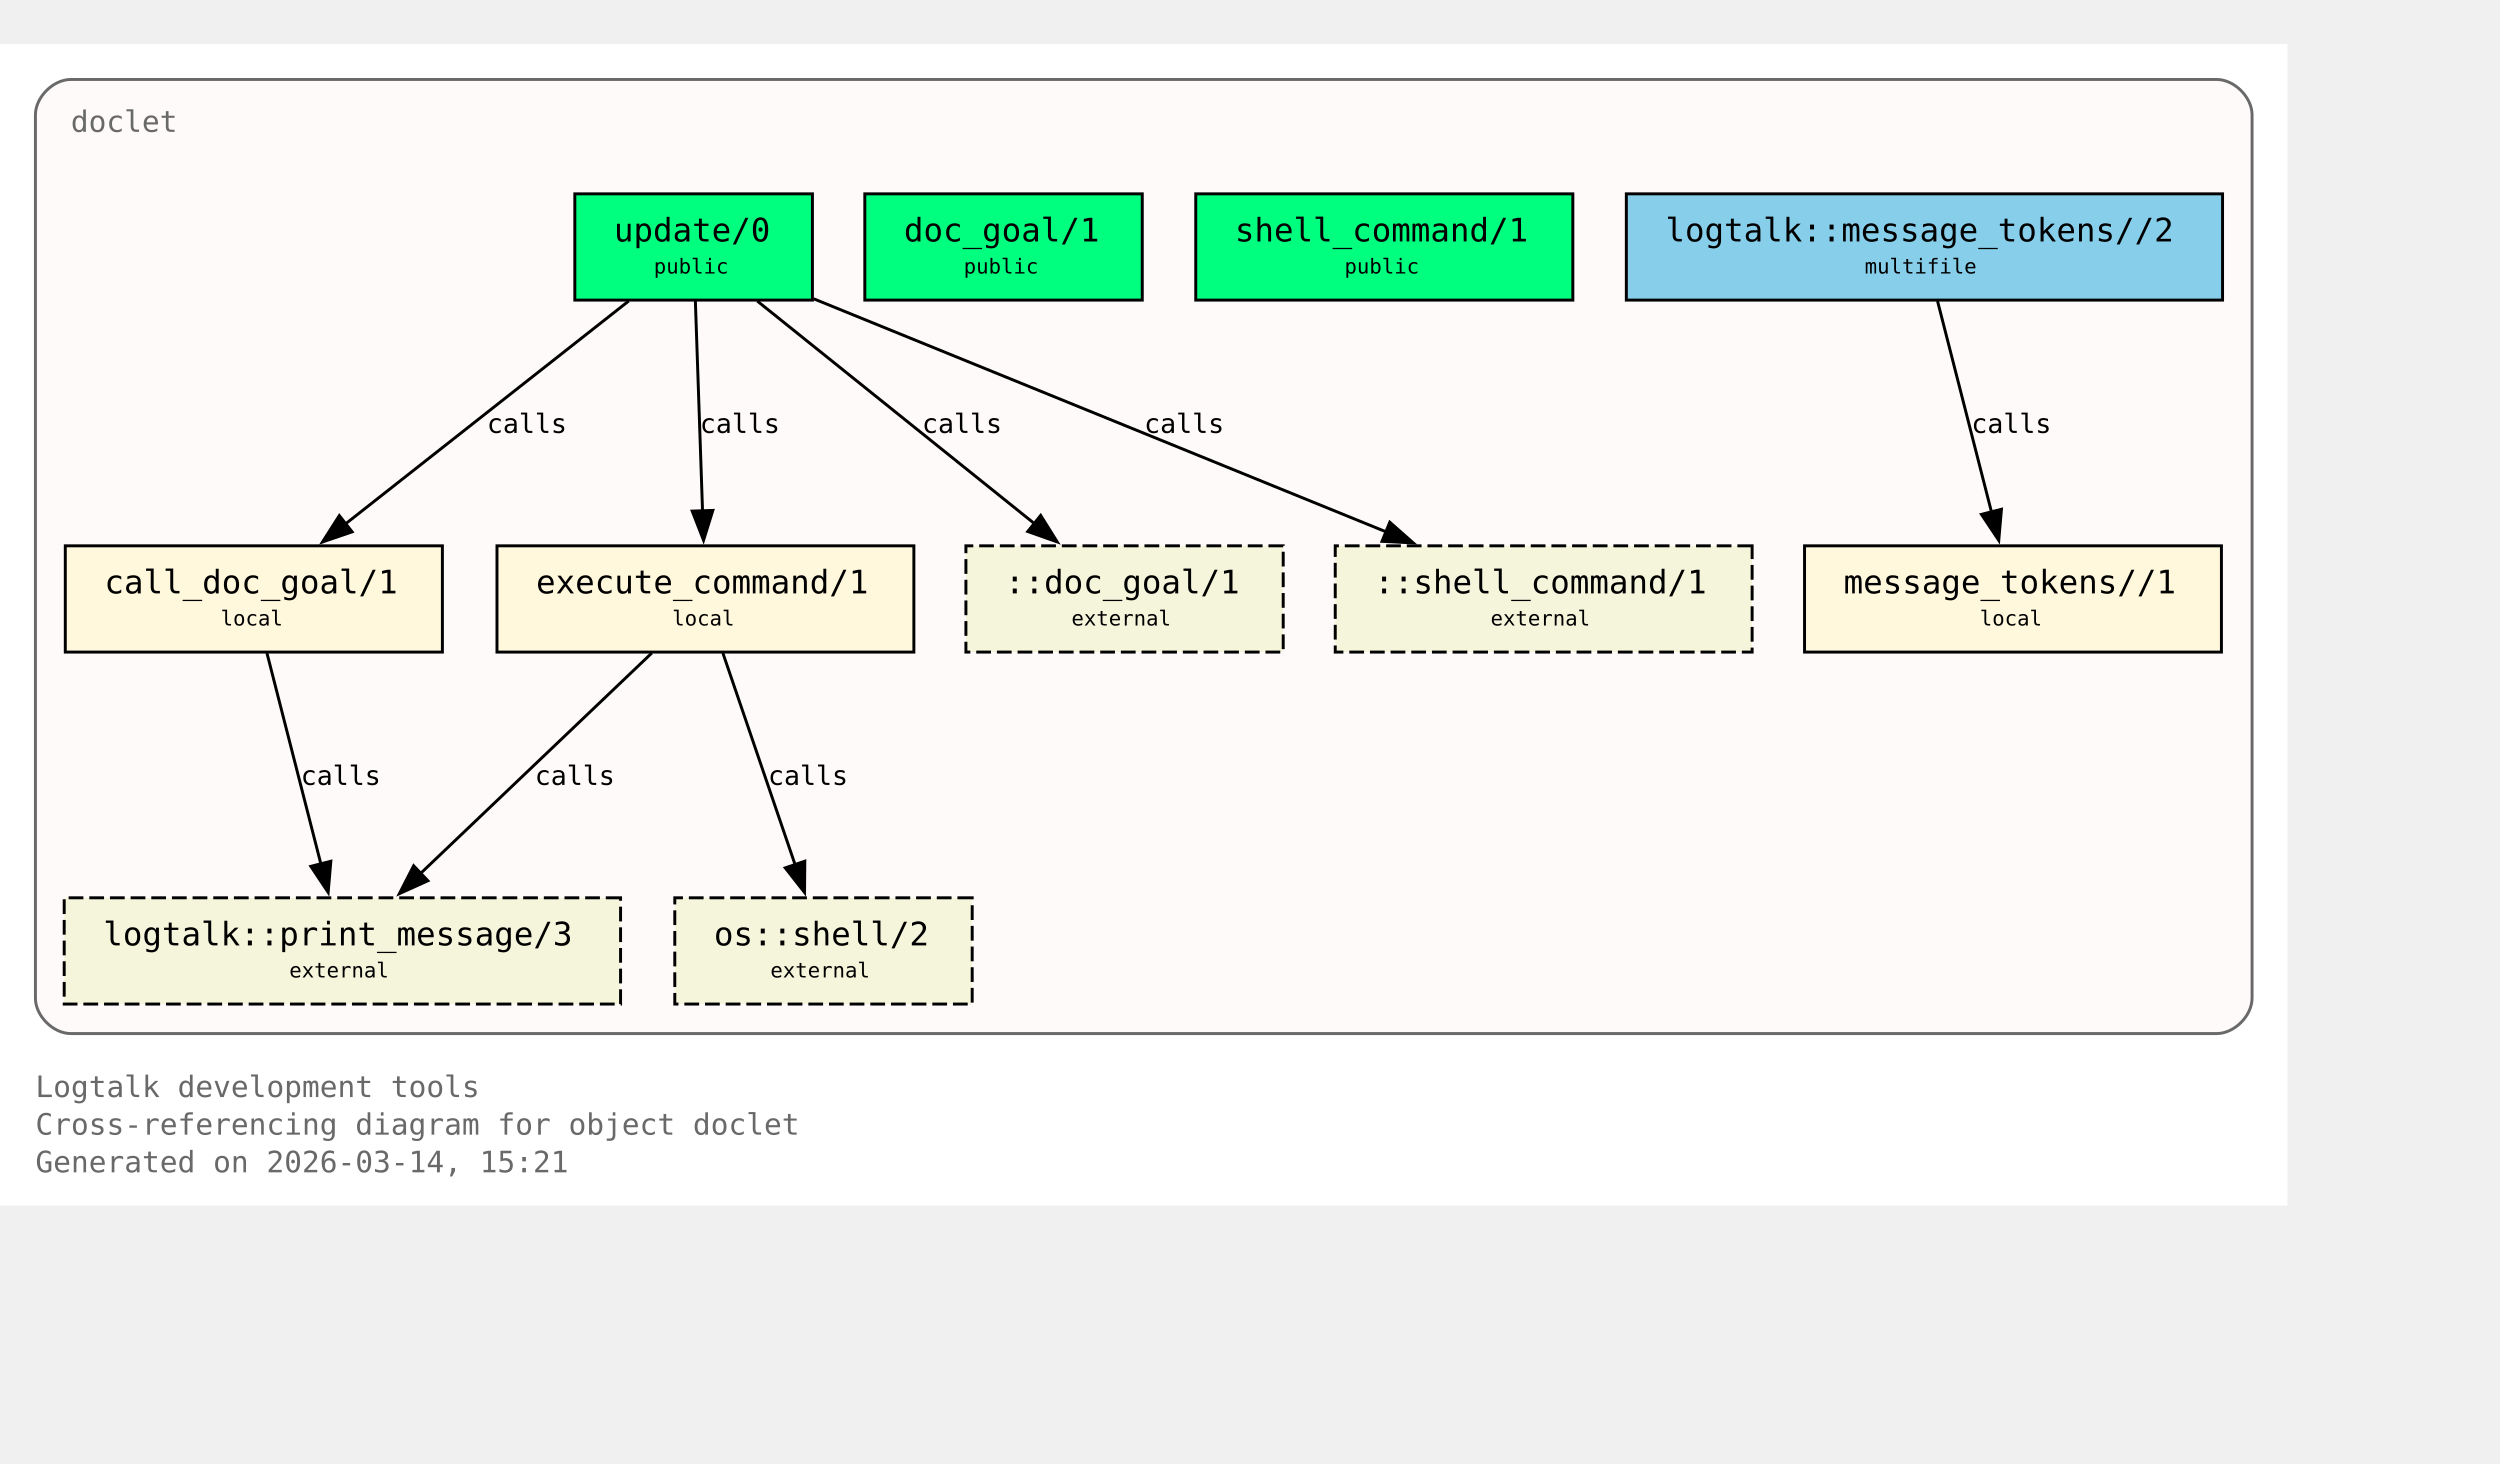
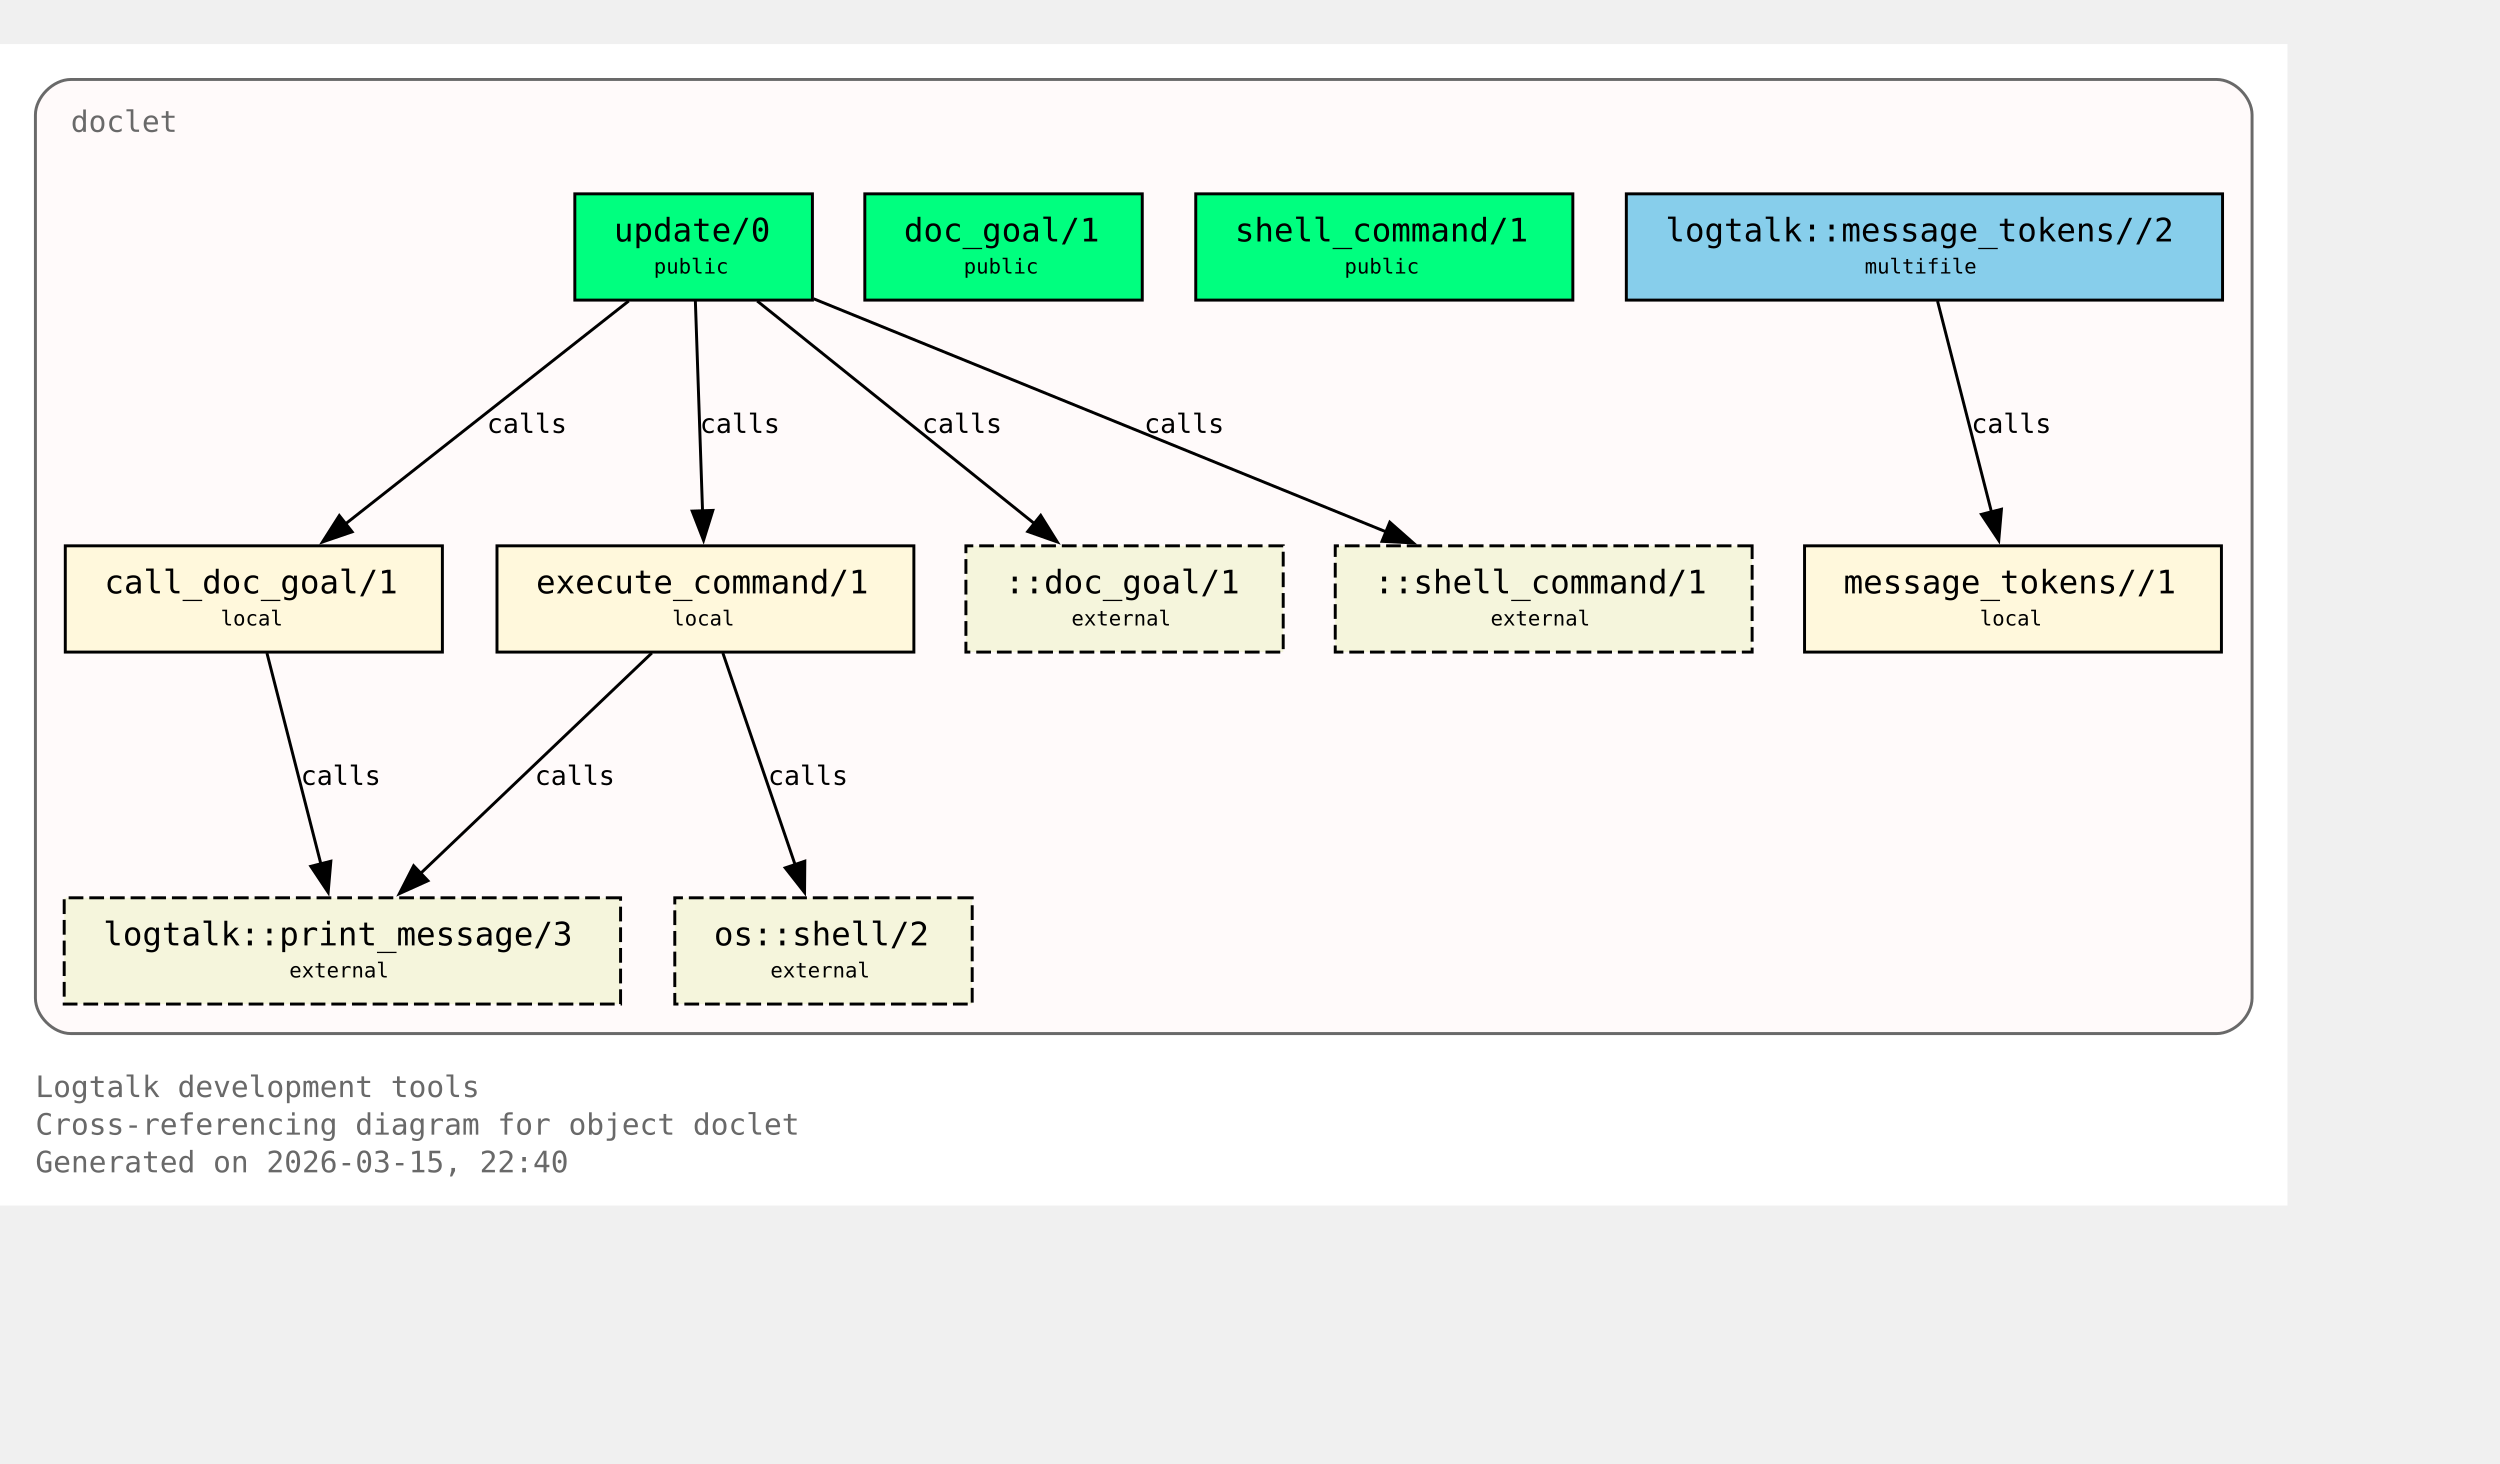
<svg xmlns="http://www.w3.org/2000/svg" xmlns:xlink="http://www.w3.org/1999/xlink" width="919pt" height="538pt" viewBox="72.00 72.00 847.00 466.00">
  <g id="graph0" class="graph" transform="scale(1 1) rotate(0) translate(76 461.5)">
    <polygon fill="white" stroke="none" points="-4,4 -4,-389.5 771,-389.5 771,4 -4,4" />
    <text xml:space="preserve" text-anchor="start" x="8" y="-32.75" font-family="Monospace" font-size="10.00" fill="dimgray">Logtalk development tools</text>
    <text xml:space="preserve" text-anchor="start" x="8" y="-20" font-family="Monospace" font-size="10.00" fill="dimgray">Cross-referencing diagram for object doclet</text>
-     <text xml:space="preserve" text-anchor="start" x="8" y="-7.25" font-family="Monospace" font-size="10.00" fill="dimgray">Generated on 2026-03-14, 15:21</text>
+     <text xml:space="preserve" text-anchor="start" x="8" y="-7.25" font-family="Monospace" font-size="10.00" fill="dimgray">Generated on 2026-03-15, 22:40</text>
    <g id="clust1" class="cluster">
      <g id="a_clust1">
        <a xlink:title="doclet">
          <path fill="snow" stroke="dimgray" d="M20,-54.25C20,-54.25 747,-54.25 747,-54.25 753,-54.25 759,-60.25 759,-66.25 759,-66.25 759,-365.5 759,-365.5 759,-371.5 753,-377.5 747,-377.5 747,-377.5 20,-377.5 20,-377.5 14,-377.5 8,-371.5 8,-365.5 8,-365.5 8,-66.25 8,-66.25 8,-60.25 14,-54.25 20,-54.25" />
          <g id="a_clust1_0">
-             <a xlink:href="https://github.com/LogtalkDotOrg/logtalk3/tree/67b836e46ad5f10f3d025668b664f340d1240c80/tools/doclet/doclet.lgt#L22" xlink:title="https://github.com/LogtalkDotOrg/logtalk3/tree/67b836e46ad5f10f3d025668b664f340d1240c80/tools/doclet/doclet.lgt#L22">
+             <a xlink:href="https://github.com/LogtalkDotOrg/logtalk3/tree/070514f178c18be932e59f63d28ecd579645ae01/tools/doclet/doclet.lgt#L22" xlink:title="https://github.com/LogtalkDotOrg/logtalk3/tree/070514f178c18be932e59f63d28ecd579645ae01/tools/doclet/doclet.lgt#L22">
              <text xml:space="preserve" text-anchor="start" x="20" y="-359.75" font-family="Monospace" font-size="10.00" fill="dimgray">doclet</text>
            </a>
          </g>
        </a>
      </g>
    </g>
    <g id="node1" class="node">
      <polygon fill="springgreen" stroke="black" points="271.25,-338.75 190.75,-338.75 190.75,-302.75 271.25,-302.75 271.25,-338.75" />
      <text xml:space="preserve" text-anchor="start" x="198.75" y="-323" font-family="Monospace" font-size="9.00"> </text>
      <g id="a_node1_1">
-         <a xlink:href="https://github.com/LogtalkDotOrg/logtalk3/tree/67b836e46ad5f10f3d025668b664f340d1240c80/tools/doclet/doclet.lgt#L40" xlink:title="https://github.com/LogtalkDotOrg/logtalk3/tree/67b836e46ad5f10f3d025668b664f340d1240c80/tools/doclet/doclet.lgt#L40">
+         <a xlink:href="https://github.com/LogtalkDotOrg/logtalk3/tree/070514f178c18be932e59f63d28ecd579645ae01/tools/doclet/doclet.lgt#L40" xlink:title="https://github.com/LogtalkDotOrg/logtalk3/tree/070514f178c18be932e59f63d28ecd579645ae01/tools/doclet/doclet.lgt#L40">
          <text xml:space="preserve" text-anchor="start" x="204" y="-322.62" font-family="Monospace" font-size="11.00">update/0</text>
        </a>
      </g>
      <text xml:space="preserve" text-anchor="start" x="258" y="-323" font-family="Monospace" font-size="9.00"> </text>
      <text xml:space="preserve" text-anchor="start" x="198.75" y="-310.62" font-family="Monospace" font-size="9.00"> </text>
      <text xml:space="preserve" text-anchor="start" x="217.5" y="-311.75" font-family="Monospace" font-size="7.00">public</text>
      <text xml:space="preserve" text-anchor="start" x="258" y="-310.62" font-family="Monospace" font-size="9.00"> </text>
    </g>
    <g id="node4" class="node">
      <polygon fill="cornsilk" stroke="black" points="145.88,-219.5 18.12,-219.5 18.12,-183.5 145.88,-183.5 145.88,-219.5" />
      <text xml:space="preserve" text-anchor="start" x="26.12" y="-203.75" font-family="Monospace" font-size="9.00"> </text>
      <g id="a_node4_2">
-         <a xlink:href="https://github.com/LogtalkDotOrg/logtalk3/tree/67b836e46ad5f10f3d025668b664f340d1240c80/tools/doclet/doclet.lgt#L73" xlink:title="https://github.com/LogtalkDotOrg/logtalk3/tree/67b836e46ad5f10f3d025668b664f340d1240c80/tools/doclet/doclet.lgt#L73">
+         <a xlink:href="https://github.com/LogtalkDotOrg/logtalk3/tree/070514f178c18be932e59f63d28ecd579645ae01/tools/doclet/doclet.lgt#L73" xlink:title="https://github.com/LogtalkDotOrg/logtalk3/tree/070514f178c18be932e59f63d28ecd579645ae01/tools/doclet/doclet.lgt#L73">
          <text xml:space="preserve" text-anchor="start" x="31.38" y="-203.38" font-family="Monospace" font-size="11.00">call_doc_goal/1</text>
        </a>
      </g>
      <text xml:space="preserve" text-anchor="start" x="132.62" y="-203.75" font-family="Monospace" font-size="9.00"> </text>
      <text xml:space="preserve" text-anchor="start" x="26.12" y="-191.38" font-family="Monospace" font-size="9.00"> </text>
      <text xml:space="preserve" text-anchor="start" x="70.75" y="-192.5" font-family="Monospace" font-size="7.00">local</text>
      <text xml:space="preserve" text-anchor="start" x="132.62" y="-191.38" font-family="Monospace" font-size="9.00"> </text>
    </g>
    <g id="edge1" class="edge">
      <g id="a_edge1">
-         <a xlink:href="https://github.com/LogtalkDotOrg/logtalk3/tree/67b836e46ad5f10f3d025668b664f340d1240c80/tools/doclet/doclet.lgt#L60" xlink:title="calls">
+         <a xlink:href="https://github.com/LogtalkDotOrg/logtalk3/tree/070514f178c18be932e59f63d28ecd579645ae01/tools/doclet/doclet.lgt#L60" xlink:title="calls">
          <path fill="none" stroke="black" d="M209.01,-302.45C183.59,-282.45 141.58,-249.38 112.89,-226.8" />
          <polygon fill="black" stroke="black" points="115.29,-224.24 105.27,-220.81 110.96,-229.74 115.29,-224.24" />
        </a>
      </g>
      <g id="a_edge1-label">
-         <a xlink:href="https://github.com/LogtalkDotOrg/logtalk3/tree/67b836e46ad5f10f3d025668b664f340d1240c80/tools/doclet/doclet.lgt#L60" xlink:title="https://github.com/LogtalkDotOrg/logtalk3/tree/67b836e46ad5f10f3d025668b664f340d1240c80/tools/doclet/doclet.lgt#L60">
+         <a xlink:href="https://github.com/LogtalkDotOrg/logtalk3/tree/070514f178c18be932e59f63d28ecd579645ae01/tools/doclet/doclet.lgt#L60" xlink:title="https://github.com/LogtalkDotOrg/logtalk3/tree/070514f178c18be932e59f63d28ecd579645ae01/tools/doclet/doclet.lgt#L60">
          <text xml:space="preserve" text-anchor="start" x="160.97" y="-257.75" font-family="Monospace" font-size="9.00">calls</text>
        </a>
      </g>
    </g>
    <g id="node5" class="node">
      <polygon fill="cornsilk" stroke="black" points="305.62,-219.5 164.38,-219.5 164.38,-183.5 305.62,-183.5 305.62,-219.5" />
      <text xml:space="preserve" text-anchor="start" x="172.38" y="-203.75" font-family="Monospace" font-size="9.00"> </text>
      <g id="a_node5_3">
-         <a xlink:href="https://github.com/LogtalkDotOrg/logtalk3/tree/67b836e46ad5f10f3d025668b664f340d1240c80/tools/doclet/doclet.lgt#L85" xlink:title="https://github.com/LogtalkDotOrg/logtalk3/tree/67b836e46ad5f10f3d025668b664f340d1240c80/tools/doclet/doclet.lgt#L85">
+         <a xlink:href="https://github.com/LogtalkDotOrg/logtalk3/tree/070514f178c18be932e59f63d28ecd579645ae01/tools/doclet/doclet.lgt#L85" xlink:title="https://github.com/LogtalkDotOrg/logtalk3/tree/070514f178c18be932e59f63d28ecd579645ae01/tools/doclet/doclet.lgt#L85">
          <text xml:space="preserve" text-anchor="start" x="177.62" y="-203.38" font-family="Monospace" font-size="11.00">execute_command/1</text>
        </a>
      </g>
      <text xml:space="preserve" text-anchor="start" x="292.38" y="-203.75" font-family="Monospace" font-size="9.00"> </text>
      <text xml:space="preserve" text-anchor="start" x="172.38" y="-191.38" font-family="Monospace" font-size="9.00"> </text>
      <text xml:space="preserve" text-anchor="start" x="223.75" y="-192.5" font-family="Monospace" font-size="7.00">local</text>
      <text xml:space="preserve" text-anchor="start" x="292.38" y="-191.38" font-family="Monospace" font-size="9.00"> </text>
    </g>
    <g id="edge2" class="edge">
      <g id="a_edge2">
-         <a xlink:href="https://github.com/LogtalkDotOrg/logtalk3/tree/67b836e46ad5f10f3d025668b664f340d1240c80/tools/doclet/doclet.lgt#L60" xlink:title="calls">
+         <a xlink:href="https://github.com/LogtalkDotOrg/logtalk3/tree/070514f178c18be932e59f63d28ecd579645ae01/tools/doclet/doclet.lgt#L60" xlink:title="calls">
          <path fill="none" stroke="black" d="M231.59,-302.45C232.23,-283.75 233.26,-253.62 234.02,-231.33" />
          <polygon fill="black" stroke="black" points="237.51,-231.5 234.36,-221.38 230.52,-231.26 237.51,-231.5" />
        </a>
      </g>
      <g id="a_edge2-label">
-         <a xlink:href="https://github.com/LogtalkDotOrg/logtalk3/tree/67b836e46ad5f10f3d025668b664f340d1240c80/tools/doclet/doclet.lgt#L60" xlink:title="https://github.com/LogtalkDotOrg/logtalk3/tree/67b836e46ad5f10f3d025668b664f340d1240c80/tools/doclet/doclet.lgt#L60">
+         <a xlink:href="https://github.com/LogtalkDotOrg/logtalk3/tree/070514f178c18be932e59f63d28ecd579645ae01/tools/doclet/doclet.lgt#L60" xlink:title="https://github.com/LogtalkDotOrg/logtalk3/tree/070514f178c18be932e59f63d28ecd579645ae01/tools/doclet/doclet.lgt#L60">
          <text xml:space="preserve" text-anchor="start" x="233.12" y="-257.75" font-family="Monospace" font-size="9.00">calls</text>
        </a>
      </g>
    </g>
    <g id="node10" class="node">
      <polygon fill="beige" stroke="black" stroke-dasharray="5,2" points="430.75,-219.5 323.25,-219.5 323.25,-183.5 430.75,-183.5 430.75,-219.5" />
      <text xml:space="preserve" text-anchor="start" x="331.25" y="-203.75" font-family="Monospace" font-size="9.00"> </text>
      <text xml:space="preserve" text-anchor="start" x="336.5" y="-203.38" font-family="Monospace" font-size="11.00">::doc_goal/1</text>
      <text xml:space="preserve" text-anchor="start" x="417.5" y="-203.75" font-family="Monospace" font-size="9.00"> </text>
      <text xml:space="preserve" text-anchor="start" x="331.25" y="-191.38" font-family="Monospace" font-size="9.00"> </text>
      <text xml:space="preserve" text-anchor="start" x="359" y="-192.5" font-family="Monospace" font-size="7.00">external</text>
      <text xml:space="preserve" text-anchor="start" x="417.5" y="-191.38" font-family="Monospace" font-size="9.00"> </text>
    </g>
    <g id="edge4" class="edge">
      <g id="a_edge4">
-         <a xlink:href="https://github.com/LogtalkDotOrg/logtalk3/tree/67b836e46ad5f10f3d025668b664f340d1240c80/tools/doclet/doclet.lgt#L60" xlink:title="calls">
+         <a xlink:href="https://github.com/LogtalkDotOrg/logtalk3/tree/070514f178c18be932e59f63d28ecd579645ae01/tools/doclet/doclet.lgt#L60" xlink:title="calls">
          <path fill="none" stroke="black" d="M252.54,-302.45C277.45,-282.45 318.62,-249.38 346.74,-226.8" />
          <polygon fill="black" stroke="black" points="348.58,-229.81 354.19,-220.82 344.2,-224.35 348.58,-229.81" />
        </a>
      </g>
      <g id="a_edge4-label">
-         <a xlink:href="https://github.com/LogtalkDotOrg/logtalk3/tree/67b836e46ad5f10f3d025668b664f340d1240c80/tools/doclet/doclet.lgt#L60" xlink:title="https://github.com/LogtalkDotOrg/logtalk3/tree/67b836e46ad5f10f3d025668b664f340d1240c80/tools/doclet/doclet.lgt#L60">
+         <a xlink:href="https://github.com/LogtalkDotOrg/logtalk3/tree/070514f178c18be932e59f63d28ecd579645ae01/tools/doclet/doclet.lgt#L60" xlink:title="https://github.com/LogtalkDotOrg/logtalk3/tree/070514f178c18be932e59f63d28ecd579645ae01/tools/doclet/doclet.lgt#L60">
          <text xml:space="preserve" text-anchor="start" x="308.38" y="-257.75" font-family="Monospace" font-size="9.00">calls</text>
        </a>
      </g>
    </g>
    <g id="node11" class="node">
      <polygon fill="beige" stroke="black" stroke-dasharray="5,2" points="589.62,-219.5 448.38,-219.5 448.38,-183.5 589.62,-183.5 589.62,-219.5" />
      <text xml:space="preserve" text-anchor="start" x="456.38" y="-203.75" font-family="Monospace" font-size="9.00"> </text>
      <text xml:space="preserve" text-anchor="start" x="461.62" y="-203.38" font-family="Monospace" font-size="11.00">::shell_command/1</text>
      <text xml:space="preserve" text-anchor="start" x="576.38" y="-203.75" font-family="Monospace" font-size="9.00"> </text>
      <text xml:space="preserve" text-anchor="start" x="456.38" y="-191.38" font-family="Monospace" font-size="9.00"> </text>
      <text xml:space="preserve" text-anchor="start" x="501" y="-192.5" font-family="Monospace" font-size="7.00">external</text>
      <text xml:space="preserve" text-anchor="start" x="576.38" y="-191.38" font-family="Monospace" font-size="9.00"> </text>
    </g>
    <g id="edge5" class="edge">
      <g id="a_edge5">
-         <a xlink:href="https://github.com/LogtalkDotOrg/logtalk3/tree/67b836e46ad5f10f3d025668b664f340d1240c80/tools/doclet/doclet.lgt#L60" xlink:title="calls">
+         <a xlink:href="https://github.com/LogtalkDotOrg/logtalk3/tree/070514f178c18be932e59f63d28ecd579645ae01/tools/doclet/doclet.lgt#L60" xlink:title="calls">
          <path fill="none" stroke="black" d="M271.65,-303.2C322.49,-282.5 409.65,-247.02 465.76,-224.17" />
          <polygon fill="black" stroke="black" points="466.86,-227.5 474.81,-220.49 464.22,-221.02 466.86,-227.5" />
        </a>
      </g>
      <g id="a_edge5-label">
-         <a xlink:href="https://github.com/LogtalkDotOrg/logtalk3/tree/67b836e46ad5f10f3d025668b664f340d1240c80/tools/doclet/doclet.lgt#L60" xlink:title="https://github.com/LogtalkDotOrg/logtalk3/tree/67b836e46ad5f10f3d025668b664f340d1240c80/tools/doclet/doclet.lgt#L60">
+         <a xlink:href="https://github.com/LogtalkDotOrg/logtalk3/tree/070514f178c18be932e59f63d28ecd579645ae01/tools/doclet/doclet.lgt#L60" xlink:title="https://github.com/LogtalkDotOrg/logtalk3/tree/070514f178c18be932e59f63d28ecd579645ae01/tools/doclet/doclet.lgt#L60">
          <text xml:space="preserve" text-anchor="start" x="383.64" y="-257.75" font-family="Monospace" font-size="9.00">calls</text>
        </a>
      </g>
    </g>
    <g id="node2" class="node">
      <polygon fill="springgreen" stroke="black" points="383,-338.75 289,-338.75 289,-302.75 383,-302.75 383,-338.75" />
      <text xml:space="preserve" text-anchor="start" x="297" y="-323" font-family="Monospace" font-size="9.00"> </text>
      <g id="a_node2_4">
-         <a xlink:href="https://github.com/LogtalkDotOrg/logtalk3/tree/67b836e46ad5f10f3d025668b664f340d1240c80/tools/doclet/doclet.lgt#L46" xlink:title="https://github.com/LogtalkDotOrg/logtalk3/tree/67b836e46ad5f10f3d025668b664f340d1240c80/tools/doclet/doclet.lgt#L46">
+         <a xlink:href="https://github.com/LogtalkDotOrg/logtalk3/tree/070514f178c18be932e59f63d28ecd579645ae01/tools/doclet/doclet.lgt#L46" xlink:title="https://github.com/LogtalkDotOrg/logtalk3/tree/070514f178c18be932e59f63d28ecd579645ae01/tools/doclet/doclet.lgt#L46">
          <text xml:space="preserve" text-anchor="start" x="302.25" y="-322.62" font-family="Monospace" font-size="11.00">doc_goal/1</text>
        </a>
      </g>
      <text xml:space="preserve" text-anchor="start" x="369.75" y="-323" font-family="Monospace" font-size="9.00"> </text>
      <text xml:space="preserve" text-anchor="start" x="297" y="-310.62" font-family="Monospace" font-size="9.00"> </text>
      <text xml:space="preserve" text-anchor="start" x="322.5" y="-311.75" font-family="Monospace" font-size="7.00">public</text>
      <text xml:space="preserve" text-anchor="start" x="369.75" y="-310.62" font-family="Monospace" font-size="9.00"> </text>
    </g>
    <g id="node3" class="node">
      <polygon fill="springgreen" stroke="black" points="528.88,-338.75 401.12,-338.75 401.12,-302.75 528.88,-302.75 528.88,-338.75" />
      <text xml:space="preserve" text-anchor="start" x="409.12" y="-323" font-family="Monospace" font-size="9.00"> </text>
      <g id="a_node3_5">
-         <a xlink:href="https://github.com/LogtalkDotOrg/logtalk3/tree/67b836e46ad5f10f3d025668b664f340d1240c80/tools/doclet/doclet.lgt#L53" xlink:title="https://github.com/LogtalkDotOrg/logtalk3/tree/67b836e46ad5f10f3d025668b664f340d1240c80/tools/doclet/doclet.lgt#L53">
+         <a xlink:href="https://github.com/LogtalkDotOrg/logtalk3/tree/070514f178c18be932e59f63d28ecd579645ae01/tools/doclet/doclet.lgt#L53" xlink:title="https://github.com/LogtalkDotOrg/logtalk3/tree/070514f178c18be932e59f63d28ecd579645ae01/tools/doclet/doclet.lgt#L53">
          <text xml:space="preserve" text-anchor="start" x="414.38" y="-322.62" font-family="Monospace" font-size="11.00">shell_command/1</text>
        </a>
      </g>
      <text xml:space="preserve" text-anchor="start" x="515.62" y="-323" font-family="Monospace" font-size="9.00"> </text>
      <text xml:space="preserve" text-anchor="start" x="409.12" y="-310.62" font-family="Monospace" font-size="9.00"> </text>
      <text xml:space="preserve" text-anchor="start" x="451.5" y="-311.75" font-family="Monospace" font-size="7.00">public</text>
      <text xml:space="preserve" text-anchor="start" x="515.62" y="-310.62" font-family="Monospace" font-size="9.00"> </text>
    </g>
    <g id="node8" class="node">
      <polygon fill="beige" stroke="black" stroke-dasharray="5,2" points="206.25,-100.25 17.75,-100.25 17.75,-64.25 206.25,-64.25 206.25,-100.25" />
      <text xml:space="preserve" text-anchor="start" x="25.75" y="-84.5" font-family="Monospace" font-size="9.00"> </text>
      <g id="a_node8_6">
        <a xlink:href="https://logtalk.org/library/logtalk_0.html#print-message-3" xlink:title="https://logtalk.org/library/logtalk_0.html#print-message-3">
          <text xml:space="preserve" text-anchor="start" x="31" y="-84.12" font-family="Monospace" font-size="11.00">logtalk::print_message/3</text>
        </a>
      </g>
      <text xml:space="preserve" text-anchor="start" x="193" y="-84.5" font-family="Monospace" font-size="9.00"> </text>
      <text xml:space="preserve" text-anchor="start" x="25.75" y="-72.12" font-family="Monospace" font-size="9.00"> </text>
      <text xml:space="preserve" text-anchor="start" x="94" y="-73.25" font-family="Monospace" font-size="7.00">external</text>
      <text xml:space="preserve" text-anchor="start" x="193" y="-72.12" font-family="Monospace" font-size="9.00"> </text>
    </g>
    <g id="edge6" class="edge">
      <g id="a_edge6">
-         <a xlink:href="https://github.com/LogtalkDotOrg/logtalk3/tree/67b836e46ad5f10f3d025668b664f340d1240c80/tools/doclet/doclet.lgt#L73" xlink:title="calls">
+         <a xlink:href="https://github.com/LogtalkDotOrg/logtalk3/tree/070514f178c18be932e59f63d28ecd579645ae01/tools/doclet/doclet.lgt#L73" xlink:title="calls">
          <path fill="none" stroke="black" d="M86.43,-183.2C91.23,-164.41 98.99,-134.09 104.7,-111.77" />
          <polygon fill="black" stroke="black" points="108.09,-112.64 107.18,-102.09 101.31,-110.91 108.09,-112.64" />
        </a>
      </g>
      <g id="a_edge6-label">
-         <a xlink:href="https://github.com/LogtalkDotOrg/logtalk3/tree/67b836e46ad5f10f3d025668b664f340d1240c80/tools/doclet/doclet.lgt#L73" xlink:title="https://github.com/LogtalkDotOrg/logtalk3/tree/67b836e46ad5f10f3d025668b664f340d1240c80/tools/doclet/doclet.lgt#L73">
+         <a xlink:href="https://github.com/LogtalkDotOrg/logtalk3/tree/070514f178c18be932e59f63d28ecd579645ae01/tools/doclet/doclet.lgt#L73" xlink:title="https://github.com/LogtalkDotOrg/logtalk3/tree/070514f178c18be932e59f63d28ecd579645ae01/tools/doclet/doclet.lgt#L73">
          <text xml:space="preserve" text-anchor="start" x="97.9" y="-138.5" font-family="Monospace" font-size="9.00">calls</text>
        </a>
      </g>
    </g>
    <g id="edge7" class="edge">
      <g id="a_edge7">
-         <a xlink:href="https://github.com/LogtalkDotOrg/logtalk3/tree/67b836e46ad5f10f3d025668b664f340d1240c80/tools/doclet/doclet.lgt#L85" xlink:title="calls">
+         <a xlink:href="https://github.com/LogtalkDotOrg/logtalk3/tree/070514f178c18be932e59f63d28ecd579645ae01/tools/doclet/doclet.lgt#L85" xlink:title="calls">
          <path fill="none" stroke="black" d="M216.85,-183.2C196.14,-163.46 162.08,-130.99 138.42,-108.44" />
          <polygon fill="black" stroke="black" points="140.97,-106.03 131.32,-101.67 136.14,-111.1 140.97,-106.03" />
        </a>
      </g>
      <g id="a_edge7-label">
-         <a xlink:href="https://github.com/LogtalkDotOrg/logtalk3/tree/67b836e46ad5f10f3d025668b664f340d1240c80/tools/doclet/doclet.lgt#L85" xlink:title="https://github.com/LogtalkDotOrg/logtalk3/tree/67b836e46ad5f10f3d025668b664f340d1240c80/tools/doclet/doclet.lgt#L85">
+         <a xlink:href="https://github.com/LogtalkDotOrg/logtalk3/tree/070514f178c18be932e59f63d28ecd579645ae01/tools/doclet/doclet.lgt#L85" xlink:title="https://github.com/LogtalkDotOrg/logtalk3/tree/070514f178c18be932e59f63d28ecd579645ae01/tools/doclet/doclet.lgt#L85">
          <text xml:space="preserve" text-anchor="start" x="177.19" y="-138.5" font-family="Monospace" font-size="9.00">calls</text>
        </a>
      </g>
    </g>
    <g id="node9" class="node">
      <polygon fill="beige" stroke="black" stroke-dasharray="5,2" points="325.38,-100.25 224.62,-100.25 224.62,-64.25 325.38,-64.25 325.38,-100.25" />
      <text xml:space="preserve" text-anchor="start" x="232.62" y="-84.5" font-family="Monospace" font-size="9.00"> </text>
      <g id="a_node9_7">
        <a xlink:href="https://logtalk.org/library/osp_0.html#shell-2" xlink:title="https://logtalk.org/library/osp_0.html#shell-2">
          <text xml:space="preserve" text-anchor="start" x="237.88" y="-84.12" font-family="Monospace" font-size="11.00">os::shell/2</text>
        </a>
      </g>
      <text xml:space="preserve" text-anchor="start" x="312.12" y="-84.5" font-family="Monospace" font-size="9.00"> </text>
      <text xml:space="preserve" text-anchor="start" x="232.62" y="-72.12" font-family="Monospace" font-size="9.00"> </text>
      <text xml:space="preserve" text-anchor="start" x="257" y="-73.25" font-family="Monospace" font-size="7.00">external</text>
      <text xml:space="preserve" text-anchor="start" x="312.12" y="-72.12" font-family="Monospace" font-size="9.00"> </text>
    </g>
    <g id="edge8" class="edge">
      <g id="a_edge8">
-         <a xlink:href="https://github.com/LogtalkDotOrg/logtalk3/tree/67b836e46ad5f10f3d025668b664f340d1240c80/tools/doclet/doclet.lgt#L85" xlink:title="calls">
+         <a xlink:href="https://github.com/LogtalkDotOrg/logtalk3/tree/070514f178c18be932e59f63d28ecd579645ae01/tools/doclet/doclet.lgt#L85" xlink:title="calls">
          <path fill="none" stroke="black" d="M240.9,-183.2C247.34,-164.32 257.75,-133.81 265.38,-111.46" />
          <polygon fill="black" stroke="black" points="268.67,-112.65 268.58,-102.05 262.04,-110.39 268.67,-112.65" />
        </a>
      </g>
      <g id="a_edge8-label">
-         <a xlink:href="https://github.com/LogtalkDotOrg/logtalk3/tree/67b836e46ad5f10f3d025668b664f340d1240c80/tools/doclet/doclet.lgt#L85" xlink:title="https://github.com/LogtalkDotOrg/logtalk3/tree/67b836e46ad5f10f3d025668b664f340d1240c80/tools/doclet/doclet.lgt#L85">
+         <a xlink:href="https://github.com/LogtalkDotOrg/logtalk3/tree/070514f178c18be932e59f63d28ecd579645ae01/tools/doclet/doclet.lgt#L85" xlink:title="https://github.com/LogtalkDotOrg/logtalk3/tree/070514f178c18be932e59f63d28ecd579645ae01/tools/doclet/doclet.lgt#L85">
          <text xml:space="preserve" text-anchor="start" x="256.2" y="-138.5" font-family="Monospace" font-size="9.00">calls</text>
        </a>
      </g>
    </g>
    <g id="node6" class="node">
      <polygon fill="cornsilk" stroke="black" points="748.62,-219.5 607.38,-219.5 607.38,-183.5 748.62,-183.5 748.62,-219.5" />
      <text xml:space="preserve" text-anchor="start" x="615.38" y="-203.75" font-family="Monospace" font-size="9.00"> </text>
      <g id="a_node6_8">
-         <a xlink:href="https://github.com/LogtalkDotOrg/logtalk3/tree/67b836e46ad5f10f3d025668b664f340d1240c80/tools/doclet/doclet.lgt#L102" xlink:title="https://github.com/LogtalkDotOrg/logtalk3/tree/67b836e46ad5f10f3d025668b664f340d1240c80/tools/doclet/doclet.lgt#L102">
+         <a xlink:href="https://github.com/LogtalkDotOrg/logtalk3/tree/070514f178c18be932e59f63d28ecd579645ae01/tools/doclet/doclet.lgt#L102" xlink:title="https://github.com/LogtalkDotOrg/logtalk3/tree/070514f178c18be932e59f63d28ecd579645ae01/tools/doclet/doclet.lgt#L102">
          <text xml:space="preserve" text-anchor="start" x="620.62" y="-203.38" font-family="Monospace" font-size="11.00">message_tokens//1</text>
        </a>
      </g>
      <text xml:space="preserve" text-anchor="start" x="735.38" y="-203.75" font-family="Monospace" font-size="9.00"> </text>
      <text xml:space="preserve" text-anchor="start" x="615.38" y="-191.38" font-family="Monospace" font-size="9.00"> </text>
      <text xml:space="preserve" text-anchor="start" x="666.75" y="-192.5" font-family="Monospace" font-size="7.00">local</text>
      <text xml:space="preserve" text-anchor="start" x="735.38" y="-191.38" font-family="Monospace" font-size="9.00"> </text>
    </g>
    <g id="node7" class="node">
      <polygon fill="skyblue" stroke="black" points="749,-338.75 547,-338.75 547,-302.75 749,-302.75 749,-338.75" />
      <text xml:space="preserve" text-anchor="start" x="555" y="-323" font-family="Monospace" font-size="9.00"> </text>
      <g id="a_node7_9">
-         <a xlink:href="https://github.com/LogtalkDotOrg/logtalk3/tree/67b836e46ad5f10f3d025668b664f340d1240c80/tools/doclet/doclet.lgt#L99" xlink:title="https://github.com/LogtalkDotOrg/logtalk3/tree/67b836e46ad5f10f3d025668b664f340d1240c80/tools/doclet/doclet.lgt#L99">
+         <a xlink:href="https://github.com/LogtalkDotOrg/logtalk3/tree/070514f178c18be932e59f63d28ecd579645ae01/tools/doclet/doclet.lgt#L99" xlink:title="https://github.com/LogtalkDotOrg/logtalk3/tree/070514f178c18be932e59f63d28ecd579645ae01/tools/doclet/doclet.lgt#L99">
          <text xml:space="preserve" text-anchor="start" x="560.25" y="-322.62" font-family="Monospace" font-size="11.00">logtalk::message_tokens//2</text>
        </a>
      </g>
      <text xml:space="preserve" text-anchor="start" x="735.75" y="-323" font-family="Monospace" font-size="9.00"> </text>
      <text xml:space="preserve" text-anchor="start" x="555" y="-310.62" font-family="Monospace" font-size="9.00"> </text>
      <text xml:space="preserve" text-anchor="start" x="627.75" y="-311.75" font-family="Monospace" font-size="7.00">multifile</text>
      <text xml:space="preserve" text-anchor="start" x="735.75" y="-310.62" font-family="Monospace" font-size="9.00"> </text>
    </g>
    <g id="edge3" class="edge">
      <g id="a_edge3">
-         <a xlink:href="https://github.com/LogtalkDotOrg/logtalk3/tree/67b836e46ad5f10f3d025668b664f340d1240c80/tools/doclet/doclet.lgt#L99" xlink:title="calls">
+         <a xlink:href="https://github.com/LogtalkDotOrg/logtalk3/tree/070514f178c18be932e59f63d28ecd579645ae01/tools/doclet/doclet.lgt#L99" xlink:title="calls">
          <path fill="none" stroke="black" d="M652.43,-302.45C657.23,-283.66 664.99,-253.34 670.7,-231.02" />
          <polygon fill="black" stroke="black" points="674.09,-231.89 673.18,-221.34 667.31,-230.16 674.09,-231.89" />
        </a>
      </g>
      <g id="a_edge3-label">
-         <a xlink:href="https://github.com/LogtalkDotOrg/logtalk3/tree/67b836e46ad5f10f3d025668b664f340d1240c80/tools/doclet/doclet.lgt#L99" xlink:title="https://github.com/LogtalkDotOrg/logtalk3/tree/67b836e46ad5f10f3d025668b664f340d1240c80/tools/doclet/doclet.lgt#L99">
+         <a xlink:href="https://github.com/LogtalkDotOrg/logtalk3/tree/070514f178c18be932e59f63d28ecd579645ae01/tools/doclet/doclet.lgt#L99" xlink:title="https://github.com/LogtalkDotOrg/logtalk3/tree/070514f178c18be932e59f63d28ecd579645ae01/tools/doclet/doclet.lgt#L99">
          <text xml:space="preserve" text-anchor="start" x="663.9" y="-257.75" font-family="Monospace" font-size="9.00">calls</text>
        </a>
      </g>
    </g>
  </g>
</svg>
